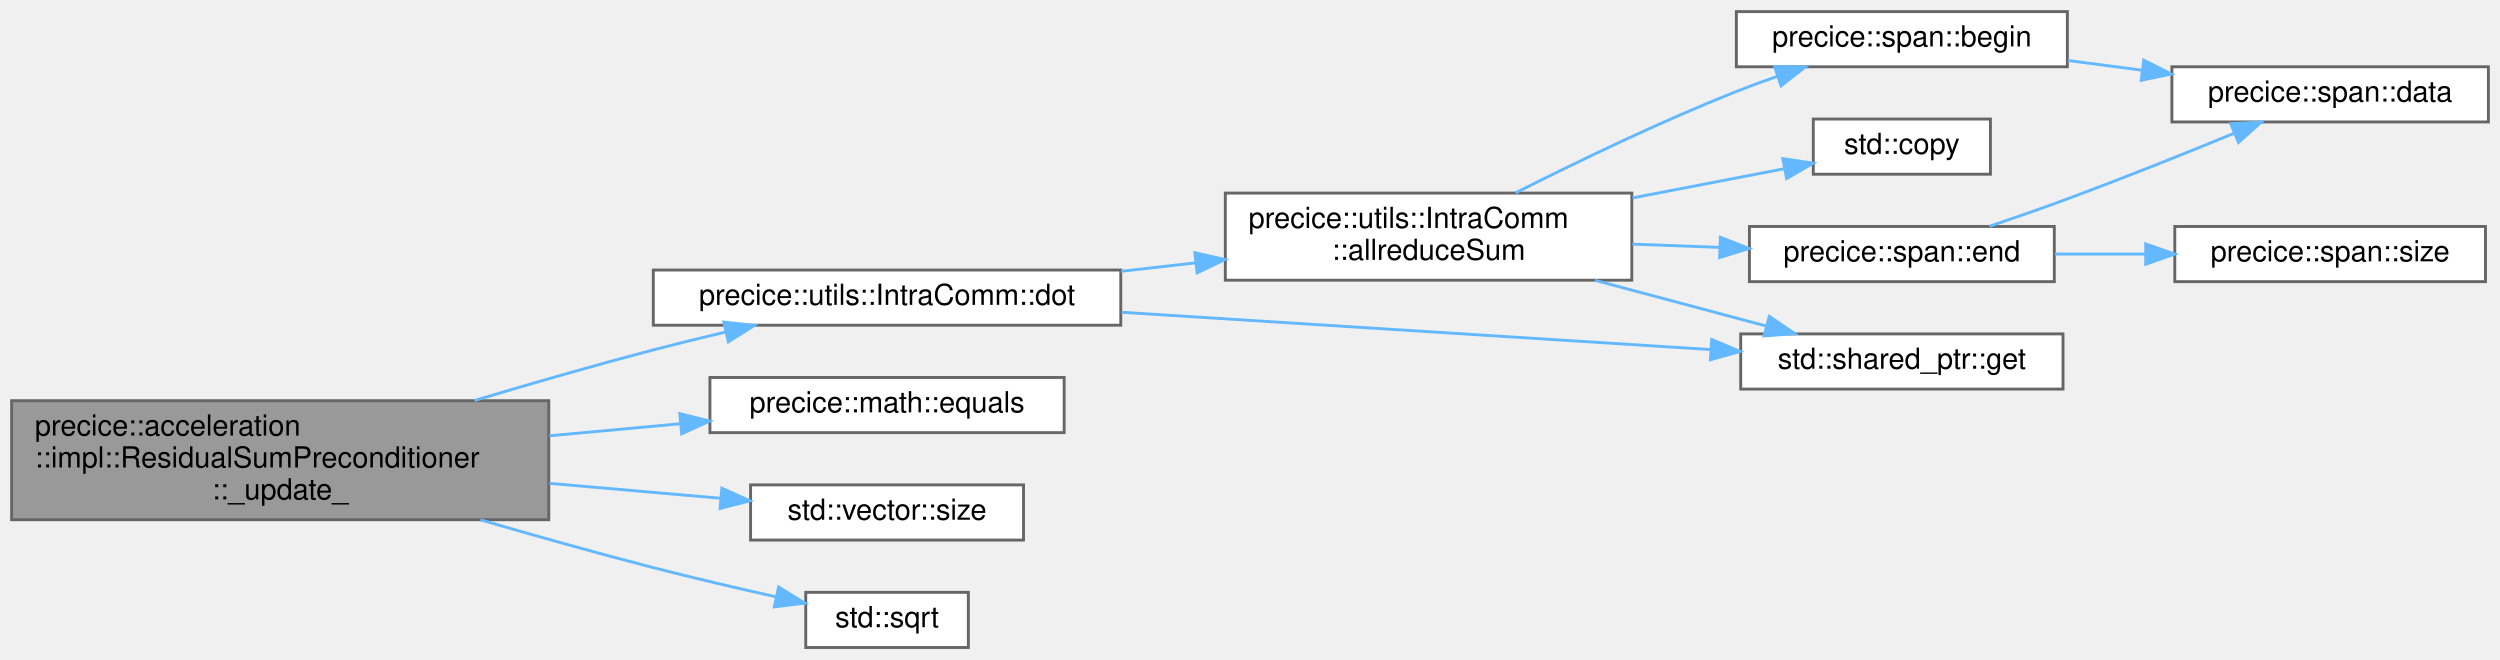
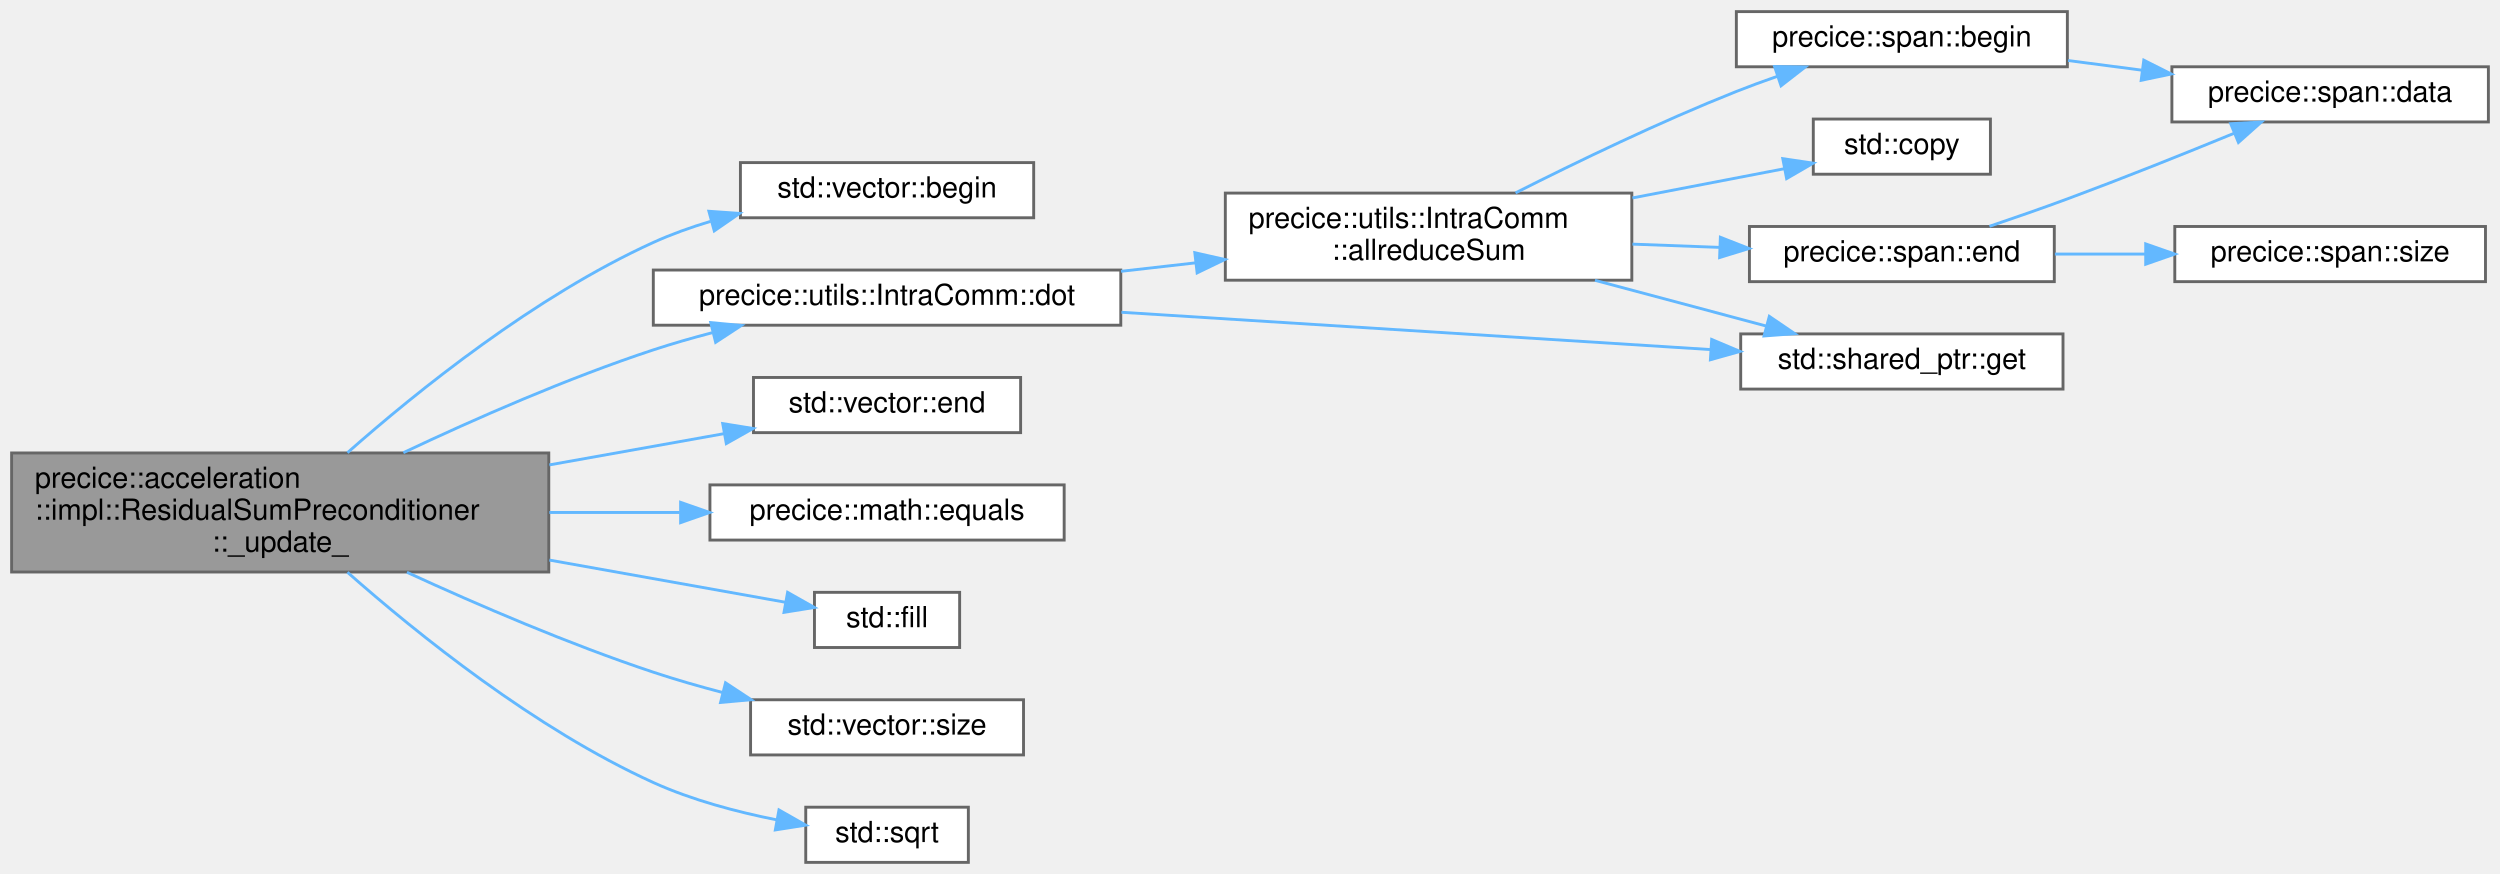
- <svg xmlns="http://www.w3.org/2000/svg" xmlns:xlink="http://www.w3.org/1999/xlink" width="861pt" height="227pt" viewBox="0.00 0.00 861.00 227.00">
-   <g id="graph0" class="graph" transform="scale(1 1) rotate(0) translate(4 223)">
+ <svg xmlns="http://www.w3.org/2000/svg" xmlns:xlink="http://www.w3.org/1999/xlink" width="861pt" height="301pt" viewBox="0.00 0.00 861.00 301.00">
+   <g id="graph0" class="graph" transform="scale(1 1) rotate(0) translate(4 297)">
    <g id="Node000001" class="node">
      <g id="a_Node000001">
        <a xlink:title="Update the scaling after every FSI iteration.">
-           <polygon fill="#999999" stroke="#666666" points="185,-85 0,-85 0,-44 185,-44 185,-85" />
-           <text text-anchor="start" x="8" y="-73" font-family="Helvetica,sans-Serif" font-size="10.00">precice::acceleration</text>
-           <text text-anchor="start" x="8" y="-62" font-family="Helvetica,sans-Serif" font-size="10.00">::impl::ResidualSumPreconditioner</text>
-           <text text-anchor="middle" x="92.5" y="-51" font-family="Helvetica,sans-Serif" font-size="10.00">::_update_</text>
+           <polygon fill="#999999" stroke="#666666" points="185,-141 0,-141 0,-100 185,-100 185,-141" />
+           <text text-anchor="start" x="8" y="-129" font-family="Helvetica,sans-Serif" font-size="10.00">precice::acceleration</text>
+           <text text-anchor="start" x="8" y="-118" font-family="Helvetica,sans-Serif" font-size="10.00">::impl::ResidualSumPreconditioner</text>
+           <text text-anchor="middle" x="92.5" y="-107" font-family="Helvetica,sans-Serif" font-size="10.00">::_update_</text>
        </a>
      </g>
    </g>
    <g id="Node000002" class="node">
      <g id="a_Node000002">
-         <a xlink:href="classprecice_1_1utils_1_1IntraComm.html#a38ad54bcb1c09b6eba4097465b80fb08" target="_top" xlink:title=" ">
-           <polygon fill="white" stroke="#666666" points="382,-130 221,-130 221,-111 382,-111 382,-130" />
-           <text text-anchor="middle" x="301.5" y="-118" font-family="Helvetica,sans-Serif" font-size="10.00">precice::utils::IntraComm::dot</text>
+         <a target="_parent" xlink:href="http://en.cppreference.com/w/cpp/container/vector/begin.html#" xlink:title=" ">
+           <polygon fill="white" stroke="#666666" points="352,-241 251,-241 251,-222 352,-222 352,-241" />
+           <text text-anchor="middle" x="301.5" y="-229" font-family="Helvetica,sans-Serif" font-size="10.00">std::vector::begin</text>
        </a>
      </g>
    </g>
    <g id="edge1_Node000001_Node000002" class="edge">
      <g id="a_edge1_Node000001_Node000002">
        <a xlink:title=" ">
-           <path fill="none" stroke="#63b8ff" d="M159.44,-85.07C179.16,-90.97 200.89,-97.23 221,-102.5 229.07,-104.61 237.64,-106.71 246.04,-108.68" />
-           <polygon fill="#63b8ff" stroke="#63b8ff" points="245.27,-112.09 255.8,-110.93 246.85,-105.27 245.27,-112.09" />
-         </a>
-       </g>
-     </g>
-     <g id="Node000010" class="node">
-       <g id="a_Node000010">
-         <a xlink:href="namespaceprecice_1_1math.html#a0e86802cfe992deba131d789d035b5b7" target="_top" xlink:title="Compares two Eigen::MatrixBase for equality up to tolerance.">
-           <polygon fill="white" stroke="#666666" points="362.5,-93 240.5,-93 240.5,-74 362.5,-74 362.5,-93" />
-           <text text-anchor="middle" x="301.5" y="-81" font-family="Helvetica,sans-Serif" font-size="10.00">precice::math::equals</text>
-         </a>
-       </g>
-     </g>
-     <g id="edge11_Node000001_Node000010" class="edge">
-       <g id="a_edge11_Node000001_Node000010">
-         <a xlink:title=" ">
-           <path fill="none" stroke="#63b8ff" d="M185.2,-72.92C200.25,-74.3 215.64,-75.71 230.08,-77.04" />
-           <polygon fill="#63b8ff" stroke="#63b8ff" points="230.12,-80.55 240.4,-77.98 230.76,-73.58 230.12,-80.55" />
+           <path fill="none" stroke="#63b8ff" d="M115.66,-141.09C139.77,-162.38 180.34,-195.03 221,-213.5 227.23,-216.33 233.95,-218.74 240.74,-220.77" />
+           <polygon fill="#63b8ff" stroke="#63b8ff" points="240.14,-224.24 250.71,-223.5 241.99,-217.48 240.14,-224.24" />
+         </a>
+       </g>
+     </g>
+     <g id="Node000003" class="node">
+       <g id="a_Node000003">
+         <a xlink:href="classprecice_1_1utils_1_1IntraComm.html#a38ad54bcb1c09b6eba4097465b80fb08" target="_top" xlink:title=" ">
+           <polygon fill="white" stroke="#666666" points="382,-204 221,-204 221,-185 382,-185 382,-204" />
+           <text text-anchor="middle" x="301.5" y="-192" font-family="Helvetica,sans-Serif" font-size="10.00">precice::utils::IntraComm::dot</text>
+         </a>
+       </g>
+     </g>
+     <g id="edge2_Node000001_Node000003" class="edge">
+       <g id="a_edge2_Node000001_Node000003">
+         <a xlink:title=" ">
+           <path fill="none" stroke="#63b8ff" d="M134.92,-141.1C159.48,-152.71 191.49,-166.78 221,-176.5 227.5,-178.64 234.39,-180.62 241.27,-182.41" />
+           <polygon fill="#63b8ff" stroke="#63b8ff" points="240.78,-185.9 251.33,-184.91 242.47,-179.1 240.78,-185.9" />
        </a>
      </g>
    </g>
    <g id="Node000011" class="node">
      <g id="a_Node000011">
+         <a target="_parent" xlink:href="http://en.cppreference.com/w/cpp/container/vector/end.html#" xlink:title=" ">
+           <polygon fill="white" stroke="#666666" points="347.5,-167 255.5,-167 255.5,-148 347.5,-148 347.5,-167" />
+           <text text-anchor="middle" x="301.5" y="-155" font-family="Helvetica,sans-Serif" font-size="10.00">std::vector::end</text>
+         </a>
+       </g>
+     </g>
+     <g id="edge12_Node000001_Node000011" class="edge">
+       <g id="a_edge12_Node000001_Node000011">
+         <a xlink:title=" ">
+           <path fill="none" stroke="#63b8ff" d="M185.2,-136.89C205.73,-140.56 226.89,-144.34 245.38,-147.65" />
+           <polygon fill="#63b8ff" stroke="#63b8ff" points="244.9,-151.12 255.36,-149.43 246.14,-144.23 244.9,-151.12" />
+         </a>
+       </g>
+     </g>
+     <g id="Node000012" class="node">
+       <g id="a_Node000012">
+         <a xlink:href="namespaceprecice_1_1math.html#a0e86802cfe992deba131d789d035b5b7" target="_top" xlink:title="Compares two Eigen::MatrixBase for equality up to tolerance.">
+           <polygon fill="white" stroke="#666666" points="362.5,-130 240.5,-130 240.5,-111 362.5,-111 362.5,-130" />
+           <text text-anchor="middle" x="301.5" y="-118" font-family="Helvetica,sans-Serif" font-size="10.00">precice::math::equals</text>
+         </a>
+       </g>
+     </g>
+     <g id="edge13_Node000001_Node000012" class="edge">
+       <g id="a_edge13_Node000001_Node000012">
+         <a xlink:title=" ">
+           <path fill="none" stroke="#63b8ff" d="M185.2,-120.5C200.25,-120.5 215.64,-120.5 230.08,-120.5" />
+           <polygon fill="#63b8ff" stroke="#63b8ff" points="230.4,-124 240.4,-120.5 230.4,-117 230.4,-124" />
+         </a>
+       </g>
+     </g>
+     <g id="Node000013" class="node">
+       <g id="a_Node000013">
+         <a target="_parent" xlink:href="http://en.cppreference.com/w/cpp/algorithm/fill.html#" xlink:title=" ">
+           <polygon fill="white" stroke="#666666" points="326.5,-93 276.5,-93 276.5,-74 326.5,-74 326.5,-93" />
+           <text text-anchor="middle" x="301.5" y="-81" font-family="Helvetica,sans-Serif" font-size="10.00">std::fill</text>
+         </a>
+       </g>
+     </g>
+     <g id="edge14_Node000001_Node000013" class="edge">
+       <g id="a_edge14_Node000001_Node000013">
+         <a xlink:title=" ">
+           <path fill="none" stroke="#63b8ff" d="M185.2,-104.11C214.14,-98.94 244.33,-93.54 266.55,-89.57" />
+           <polygon fill="#63b8ff" stroke="#63b8ff" points="267.25,-93 276.47,-87.79 266.01,-86.11 267.25,-93" />
+         </a>
+       </g>
+     </g>
+     <g id="Node000014" class="node">
+       <g id="a_Node000014">
        <a target="_parent" xlink:href="http://en.cppreference.com/w/cpp/container/vector/size.html#" xlink:title=" ">
          <polygon fill="white" stroke="#666666" points="348.5,-56 254.5,-56 254.5,-37 348.5,-37 348.5,-56" />
          <text text-anchor="middle" x="301.5" y="-44" font-family="Helvetica,sans-Serif" font-size="10.00">std::vector::size</text>
        </a>
      </g>
    </g>
-     <g id="edge12_Node000001_Node000011" class="edge">
-       <g id="a_edge12_Node000001_Node000011">
-         <a xlink:title=" ">
-           <path fill="none" stroke="#63b8ff" d="M185.2,-56.53C205.27,-54.78 225.94,-52.98 244.14,-51.4" />
-           <polygon fill="#63b8ff" stroke="#63b8ff" points="244.6,-54.87 254.26,-50.52 243.99,-47.9 244.6,-54.87" />
-         </a>
-       </g>
-     </g>
-     <g id="Node000012" class="node">
-       <g id="a_Node000012">
+     <g id="edge15_Node000001_Node000014" class="edge">
+       <g id="a_edge15_Node000001_Node000014">
+         <a xlink:title=" ">
+           <path fill="none" stroke="#63b8ff" d="M136.15,-99.9C160.59,-88.66 192.06,-75.12 221,-65.5 228.66,-62.95 236.84,-60.6 244.93,-58.48" />
+           <polygon fill="#63b8ff" stroke="#63b8ff" points="245.87,-61.85 254.71,-56.02 244.16,-55.07 245.87,-61.85" />
+         </a>
+       </g>
+     </g>
+     <g id="Node000015" class="node">
+       <g id="a_Node000015">
        <a target="_parent" xlink:href="http://en.cppreference.com/w/cpp/numeric/math/sqrt.html#" xlink:title=" ">
          <polygon fill="white" stroke="#666666" points="329.5,-19 273.5,-19 273.5,0 329.5,0 329.5,-19" />
          <text text-anchor="middle" x="301.5" y="-7" font-family="Helvetica,sans-Serif" font-size="10.00">std::sqrt</text>
        </a>
      </g>
    </g>
-     <g id="edge13_Node000001_Node000012" class="edge">
-       <g id="a_edge13_Node000001_Node000012">
-         <a xlink:title=" ">
-           <path fill="none" stroke="#63b8ff" d="M161.45,-43.97C180.64,-38.39 201.58,-32.51 221,-27.5 234.76,-23.95 249.95,-20.42 263.34,-17.43" />
-           <polygon fill="#63b8ff" stroke="#63b8ff" points="264.16,-20.83 273.18,-15.26 262.66,-14 264.16,-20.83" />
-         </a>
-       </g>
-     </g>
-     <g id="Node000003" class="node">
-       <g id="a_Node000003">
+     <g id="edge16_Node000001_Node000015" class="edge">
+       <g id="a_edge16_Node000001_Node000015">
+         <a xlink:title=" ">
+           <path fill="none" stroke="#63b8ff" d="M115.66,-99.91C139.77,-78.62 180.34,-45.97 221,-27.5 234.24,-21.48 249.67,-17.4 263.39,-14.66" />
+           <polygon fill="#63b8ff" stroke="#63b8ff" points="264.28,-18.06 273.49,-12.82 263.02,-11.17 264.28,-18.06" />
+         </a>
+       </g>
+     </g>
+     <g id="Node000004" class="node">
+       <g id="a_Node000004">
        <a xlink:href="classprecice_1_1utils_1_1IntraComm.html#a1181baf395fd7e41bb0f922e3c3334cf" target="_top" xlink:title=" ">
-           <polygon fill="white" stroke="#666666" points="558,-156.5 418,-156.5 418,-126.5 558,-126.5 558,-156.5" />
-           <text text-anchor="start" x="426" y="-144.5" font-family="Helvetica,sans-Serif" font-size="10.00">precice::utils::IntraComm</text>
-           <text text-anchor="middle" x="488" y="-133.5" font-family="Helvetica,sans-Serif" font-size="10.00">::allreduceSum</text>
-         </a>
-       </g>
-     </g>
-     <g id="edge2_Node000002_Node000003" class="edge">
-       <g id="a_edge2_Node000002_Node000003">
-         <a xlink:title=" ">
-           <path fill="none" stroke="#63b8ff" d="M382.08,-129.56C390.64,-130.53 399.34,-131.52 407.88,-132.49" />
-           <polygon fill="#63b8ff" stroke="#63b8ff" points="407.49,-135.97 417.83,-133.63 408.29,-129.02 407.49,-135.97" />
+           <polygon fill="white" stroke="#666666" points="558,-230.5 418,-230.5 418,-200.5 558,-200.5 558,-230.5" />
+           <text text-anchor="start" x="426" y="-218.5" font-family="Helvetica,sans-Serif" font-size="10.00">precice::utils::IntraComm</text>
+           <text text-anchor="middle" x="488" y="-207.5" font-family="Helvetica,sans-Serif" font-size="10.00">::allreduceSum</text>
+         </a>
+       </g>
+     </g>
+     <g id="edge3_Node000003_Node000004" class="edge">
+       <g id="a_edge3_Node000003_Node000004">
+         <a xlink:title=" ">
+           <path fill="none" stroke="#63b8ff" d="M382.08,-203.56C390.64,-204.53 399.34,-205.52 407.88,-206.49" />
+           <polygon fill="#63b8ff" stroke="#63b8ff" points="407.49,-209.97 417.83,-207.63 408.29,-203.02 407.49,-209.97" />
+         </a>
+       </g>
+     </g>
+     <g id="Node000010" class="node">
+       <g id="a_Node000010">
+         <a target="_parent" xlink:href="http://en.cppreference.com/w/cpp/memory/shared_ptr/get.html#" xlink:title=" ">
+           <polygon fill="white" stroke="#666666" points="706.5,-182 595.5,-182 595.5,-163 706.5,-163 706.5,-182" />
+           <text text-anchor="middle" x="651" y="-170" font-family="Helvetica,sans-Serif" font-size="10.00">std::shared_ptr::get</text>
+         </a>
+       </g>
+     </g>
+     <g id="edge11_Node000003_Node000010" class="edge">
+       <g id="a_edge11_Node000003_Node000010">
+         <a xlink:title=" ">
+           <path fill="none" stroke="#63b8ff" d="M382.22,-189.45C443.75,-185.56 527.79,-180.24 585.21,-176.6" />
+           <polygon fill="#63b8ff" stroke="#63b8ff" points="585.5,-180.09 595.26,-175.97 585.06,-173.1 585.5,-180.09" />
+         </a>
+       </g>
+     </g>
+     <g id="Node000005" class="node">
+       <g id="a_Node000005">
+         <a xlink:href="classprecice_1_1span.html#ab25ca07a93bfa334622507c2c22b1034" target="_top" xlink:title=" ">
+           <polygon fill="white" stroke="#666666" points="708,-293 594,-293 594,-274 708,-274 708,-293" />
+           <text text-anchor="middle" x="651" y="-281" font-family="Helvetica,sans-Serif" font-size="10.00">precice::span::begin</text>
+         </a>
+       </g>
+     </g>
+     <g id="edge4_Node000004_Node000005" class="edge">
+       <g id="a_edge4_Node000004_Node000005">
+         <a xlink:title=" ">
+           <path fill="none" stroke="#63b8ff" d="M517.95,-230.57C538.79,-241.1 567.73,-255.08 594,-265.5 598.51,-267.29 603.27,-269.03 608.04,-270.69" />
+           <polygon fill="#63b8ff" stroke="#63b8ff" points="607.16,-274.09 617.76,-273.95 609.39,-267.45 607.16,-274.09" />
+         </a>
+       </g>
+     </g>
+     <g id="Node000007" class="node">
+       <g id="a_Node000007">
+         <a target="_parent" xlink:href="http://en.cppreference.com/w/cpp/algorithm/copy.html#" xlink:title=" ">
+           <polygon fill="white" stroke="#666666" points="681.5,-256 620.5,-256 620.5,-237 681.5,-237 681.5,-256" />
+           <text text-anchor="middle" x="651" y="-244" font-family="Helvetica,sans-Serif" font-size="10.00">std::copy</text>
+         </a>
+       </g>
+     </g>
+     <g id="edge6_Node000004_Node000007" class="edge">
+       <g id="a_edge6_Node000004_Node000007">
+         <a xlink:title=" ">
+           <path fill="none" stroke="#63b8ff" d="M558.21,-228.83C576.11,-232.27 594.77,-235.87 610.55,-238.9" />
+           <polygon fill="#63b8ff" stroke="#63b8ff" points="609.99,-242.36 620.47,-240.81 611.31,-235.49 609.99,-242.36" />
+         </a>
+       </g>
+     </g>
+     <g id="Node000008" class="node">
+       <g id="a_Node000008">
+         <a xlink:href="classprecice_1_1span.html#ab86c14ec7bc7475d3ddb21d400e93121" target="_top" xlink:title=" ">
+           <polygon fill="white" stroke="#666666" points="703.5,-219 598.5,-219 598.5,-200 703.5,-200 703.5,-219" />
+           <text text-anchor="middle" x="651" y="-207" font-family="Helvetica,sans-Serif" font-size="10.00">precice::span::end</text>
+         </a>
+       </g>
+     </g>
+     <g id="edge7_Node000004_Node000008" class="edge">
+       <g id="a_edge7_Node000004_Node000008">
+         <a xlink:title=" ">
+           <path fill="none" stroke="#63b8ff" d="M558.21,-212.92C568.21,-212.55 578.44,-212.17 588.27,-211.8" />
+           <polygon fill="#63b8ff" stroke="#63b8ff" points="588.49,-215.29 598.35,-211.42 588.23,-208.3 588.49,-215.29" />
+         </a>
+       </g>
+     </g>
+     <g id="edge10_Node000004_Node000010" class="edge">
+       <g id="a_edge10_Node000004_Node000010">
+         <a xlink:title=" ">
+           <path fill="none" stroke="#63b8ff" d="M545.31,-200.46C564.59,-195.31 585.91,-189.62 604.25,-184.72" />
+           <polygon fill="#63b8ff" stroke="#63b8ff" points="605.35,-188.05 614.11,-182.09 603.54,-181.29 605.35,-188.05" />
+         </a>
+       </g>
+     </g>
+     <g id="Node000006" class="node">
+       <g id="a_Node000006">
+         <a xlink:href="classprecice_1_1span.html#a38fb4273ab189e44dfb475c17e063a9a" target="_top" xlink:title=" ">
+           <polygon fill="white" stroke="#666666" points="853,-274 744,-274 744,-255 853,-255 853,-274" />
+           <text text-anchor="middle" x="798.5" y="-262" font-family="Helvetica,sans-Serif" font-size="10.00">precice::span::data</text>
+         </a>
+       </g>
+     </g>
+     <g id="edge5_Node000005_Node000006" class="edge">
+       <g id="a_edge5_Node000005_Node000006">
+         <a xlink:title=" ">
+           <path fill="none" stroke="#63b8ff" d="M708.25,-276.15C716.55,-275.07 725.16,-273.95 733.6,-272.84" />
+           <polygon fill="#63b8ff" stroke="#63b8ff" points="734.32,-276.28 743.78,-271.51 733.42,-269.34 734.32,-276.28" />
+         </a>
+       </g>
+     </g>
+     <g id="edge8_Node000008_Node000006" class="edge">
+       <g id="a_edge8_Node000008_Node000006">
+         <a xlink:title=" ">
+           <path fill="none" stroke="#63b8ff" d="M681.17,-219.06C689.84,-221.99 699.34,-225.29 708,-228.5 727.17,-235.6 748.4,-244.11 765.37,-251.08" />
+           <polygon fill="#63b8ff" stroke="#63b8ff" points="764.25,-254.4 774.83,-254.98 766.92,-247.93 764.25,-254.4" />
        </a>
      </g>
    </g>
    <g id="Node000009" class="node">
      <g id="a_Node000009">
-         <a target="_parent" xlink:href="http://en.cppreference.com/w/cpp/memory/shared_ptr/get.html#" xlink:title=" ">
-           <polygon fill="white" stroke="#666666" points="706.5,-108 595.5,-108 595.5,-89 706.5,-89 706.5,-108" />
-           <text text-anchor="middle" x="651" y="-96" font-family="Helvetica,sans-Serif" font-size="10.00">std::shared_ptr::get</text>
-         </a>
-       </g>
-     </g>
-     <g id="edge10_Node000002_Node000009" class="edge">
-       <g id="a_edge10_Node000002_Node000009">
-         <a xlink:title=" ">
-           <path fill="none" stroke="#63b8ff" d="M382.22,-115.45C443.75,-111.56 527.79,-106.24 585.21,-102.6" />
-           <polygon fill="#63b8ff" stroke="#63b8ff" points="585.5,-106.09 595.26,-101.97 585.06,-99.1 585.5,-106.09" />
-         </a>
-       </g>
-     </g>
-     <g id="Node000004" class="node">
-       <g id="a_Node000004">
-         <a xlink:href="classprecice_1_1span.html#ab25ca07a93bfa334622507c2c22b1034" target="_top" xlink:title=" ">
-           <polygon fill="white" stroke="#666666" points="708,-219 594,-219 594,-200 708,-200 708,-219" />
-           <text text-anchor="middle" x="651" y="-207" font-family="Helvetica,sans-Serif" font-size="10.00">precice::span::begin</text>
-         </a>
-       </g>
-     </g>
-     <g id="edge3_Node000003_Node000004" class="edge">
-       <g id="a_edge3_Node000003_Node000004">
-         <a xlink:title=" ">
-           <path fill="none" stroke="#63b8ff" d="M517.95,-156.57C538.79,-167.1 567.73,-181.08 594,-191.5 598.51,-193.29 603.27,-195.03 608.04,-196.69" />
-           <polygon fill="#63b8ff" stroke="#63b8ff" points="607.16,-200.09 617.76,-199.95 609.39,-193.45 607.16,-200.09" />
-         </a>
-       </g>
-     </g>
-     <g id="Node000006" class="node">
-       <g id="a_Node000006">
-         <a target="_parent" xlink:href="http://en.cppreference.com/w/cpp/algorithm/copy.html#" xlink:title=" ">
-           <polygon fill="white" stroke="#666666" points="681.5,-182 620.5,-182 620.5,-163 681.5,-163 681.5,-182" />
-           <text text-anchor="middle" x="651" y="-170" font-family="Helvetica,sans-Serif" font-size="10.00">std::copy</text>
-         </a>
-       </g>
-     </g>
-     <g id="edge5_Node000003_Node000006" class="edge">
-       <g id="a_edge5_Node000003_Node000006">
-         <a xlink:title=" ">
-           <path fill="none" stroke="#63b8ff" d="M558.21,-154.83C576.11,-158.27 594.77,-161.87 610.55,-164.9" />
-           <polygon fill="#63b8ff" stroke="#63b8ff" points="609.99,-168.36 620.47,-166.81 611.31,-161.49 609.99,-168.36" />
-         </a>
-       </g>
-     </g>
-     <g id="Node000007" class="node">
-       <g id="a_Node000007">
-         <a xlink:href="classprecice_1_1span.html#ab86c14ec7bc7475d3ddb21d400e93121" target="_top" xlink:title=" ">
-           <polygon fill="white" stroke="#666666" points="703.5,-145 598.5,-145 598.5,-126 703.5,-126 703.5,-145" />
-           <text text-anchor="middle" x="651" y="-133" font-family="Helvetica,sans-Serif" font-size="10.00">precice::span::end</text>
-         </a>
-       </g>
-     </g>
-     <g id="edge6_Node000003_Node000007" class="edge">
-       <g id="a_edge6_Node000003_Node000007">
-         <a xlink:title=" ">
-           <path fill="none" stroke="#63b8ff" d="M558.21,-138.92C568.21,-138.55 578.44,-138.17 588.27,-137.8" />
-           <polygon fill="#63b8ff" stroke="#63b8ff" points="588.49,-141.29 598.35,-137.42 588.23,-134.3 588.49,-141.29" />
-         </a>
-       </g>
-     </g>
-     <g id="edge9_Node000003_Node000009" class="edge">
-       <g id="a_edge9_Node000003_Node000009">
-         <a xlink:title=" ">
-           <path fill="none" stroke="#63b8ff" d="M545.31,-126.46C564.59,-121.31 585.91,-115.62 604.25,-110.72" />
-           <polygon fill="#63b8ff" stroke="#63b8ff" points="605.35,-114.05 614.11,-108.09 603.54,-107.29 605.35,-114.05" />
-         </a>
-       </g>
-     </g>
-     <g id="Node000005" class="node">
-       <g id="a_Node000005">
-         <a xlink:href="classprecice_1_1span.html#a38fb4273ab189e44dfb475c17e063a9a" target="_top" xlink:title=" ">
-           <polygon fill="white" stroke="#666666" points="853,-200 744,-200 744,-181 853,-181 853,-200" />
-           <text text-anchor="middle" x="798.5" y="-188" font-family="Helvetica,sans-Serif" font-size="10.00">precice::span::data</text>
-         </a>
-       </g>
-     </g>
-     <g id="edge4_Node000004_Node000005" class="edge">
-       <g id="a_edge4_Node000004_Node000005">
-         <a xlink:title=" ">
-           <path fill="none" stroke="#63b8ff" d="M708.25,-202.15C716.55,-201.07 725.16,-199.95 733.6,-198.84" />
-           <polygon fill="#63b8ff" stroke="#63b8ff" points="734.32,-202.28 743.78,-197.51 733.42,-195.34 734.32,-202.28" />
-         </a>
-       </g>
-     </g>
-     <g id="edge7_Node000007_Node000005" class="edge">
-       <g id="a_edge7_Node000007_Node000005">
-         <a xlink:title=" ">
-           <path fill="none" stroke="#63b8ff" d="M681.17,-145.06C689.84,-147.99 699.34,-151.29 708,-154.5 727.17,-161.6 748.4,-170.11 765.37,-177.08" />
-           <polygon fill="#63b8ff" stroke="#63b8ff" points="764.25,-180.4 774.83,-180.98 766.92,-173.93 764.25,-180.4" />
-         </a>
-       </g>
-     </g>
-     <g id="Node000008" class="node">
-       <g id="a_Node000008">
        <a xlink:href="classprecice_1_1span.html#ae91f5ed50b6cbf0d15382b8e3c2a9a04" target="_top" xlink:title=" ">
-           <polygon fill="white" stroke="#666666" points="852,-145 745,-145 745,-126 852,-126 852,-145" />
-           <text text-anchor="middle" x="798.5" y="-133" font-family="Helvetica,sans-Serif" font-size="10.00">precice::span::size</text>
-         </a>
-       </g>
-     </g>
-     <g id="edge8_Node000007_Node000008" class="edge">
-       <g id="a_edge8_Node000007_Node000008">
-         <a xlink:title=" ">
-           <path fill="none" stroke="#63b8ff" d="M703.71,-135.5C713.75,-135.5 724.39,-135.5 734.74,-135.5" />
-           <polygon fill="#63b8ff" stroke="#63b8ff" points="734.98,-139 744.98,-135.5 734.98,-132 734.98,-139" />
+           <polygon fill="white" stroke="#666666" points="852,-219 745,-219 745,-200 852,-200 852,-219" />
+           <text text-anchor="middle" x="798.5" y="-207" font-family="Helvetica,sans-Serif" font-size="10.00">precice::span::size</text>
+         </a>
+       </g>
+     </g>
+     <g id="edge9_Node000008_Node000009" class="edge">
+       <g id="a_edge9_Node000008_Node000009">
+         <a xlink:title=" ">
+           <path fill="none" stroke="#63b8ff" d="M703.71,-209.5C713.75,-209.5 724.39,-209.5 734.74,-209.5" />
+           <polygon fill="#63b8ff" stroke="#63b8ff" points="734.98,-213 744.98,-209.5 734.98,-206 734.98,-213" />
        </a>
      </g>
    </g>
  </g>
</svg>
